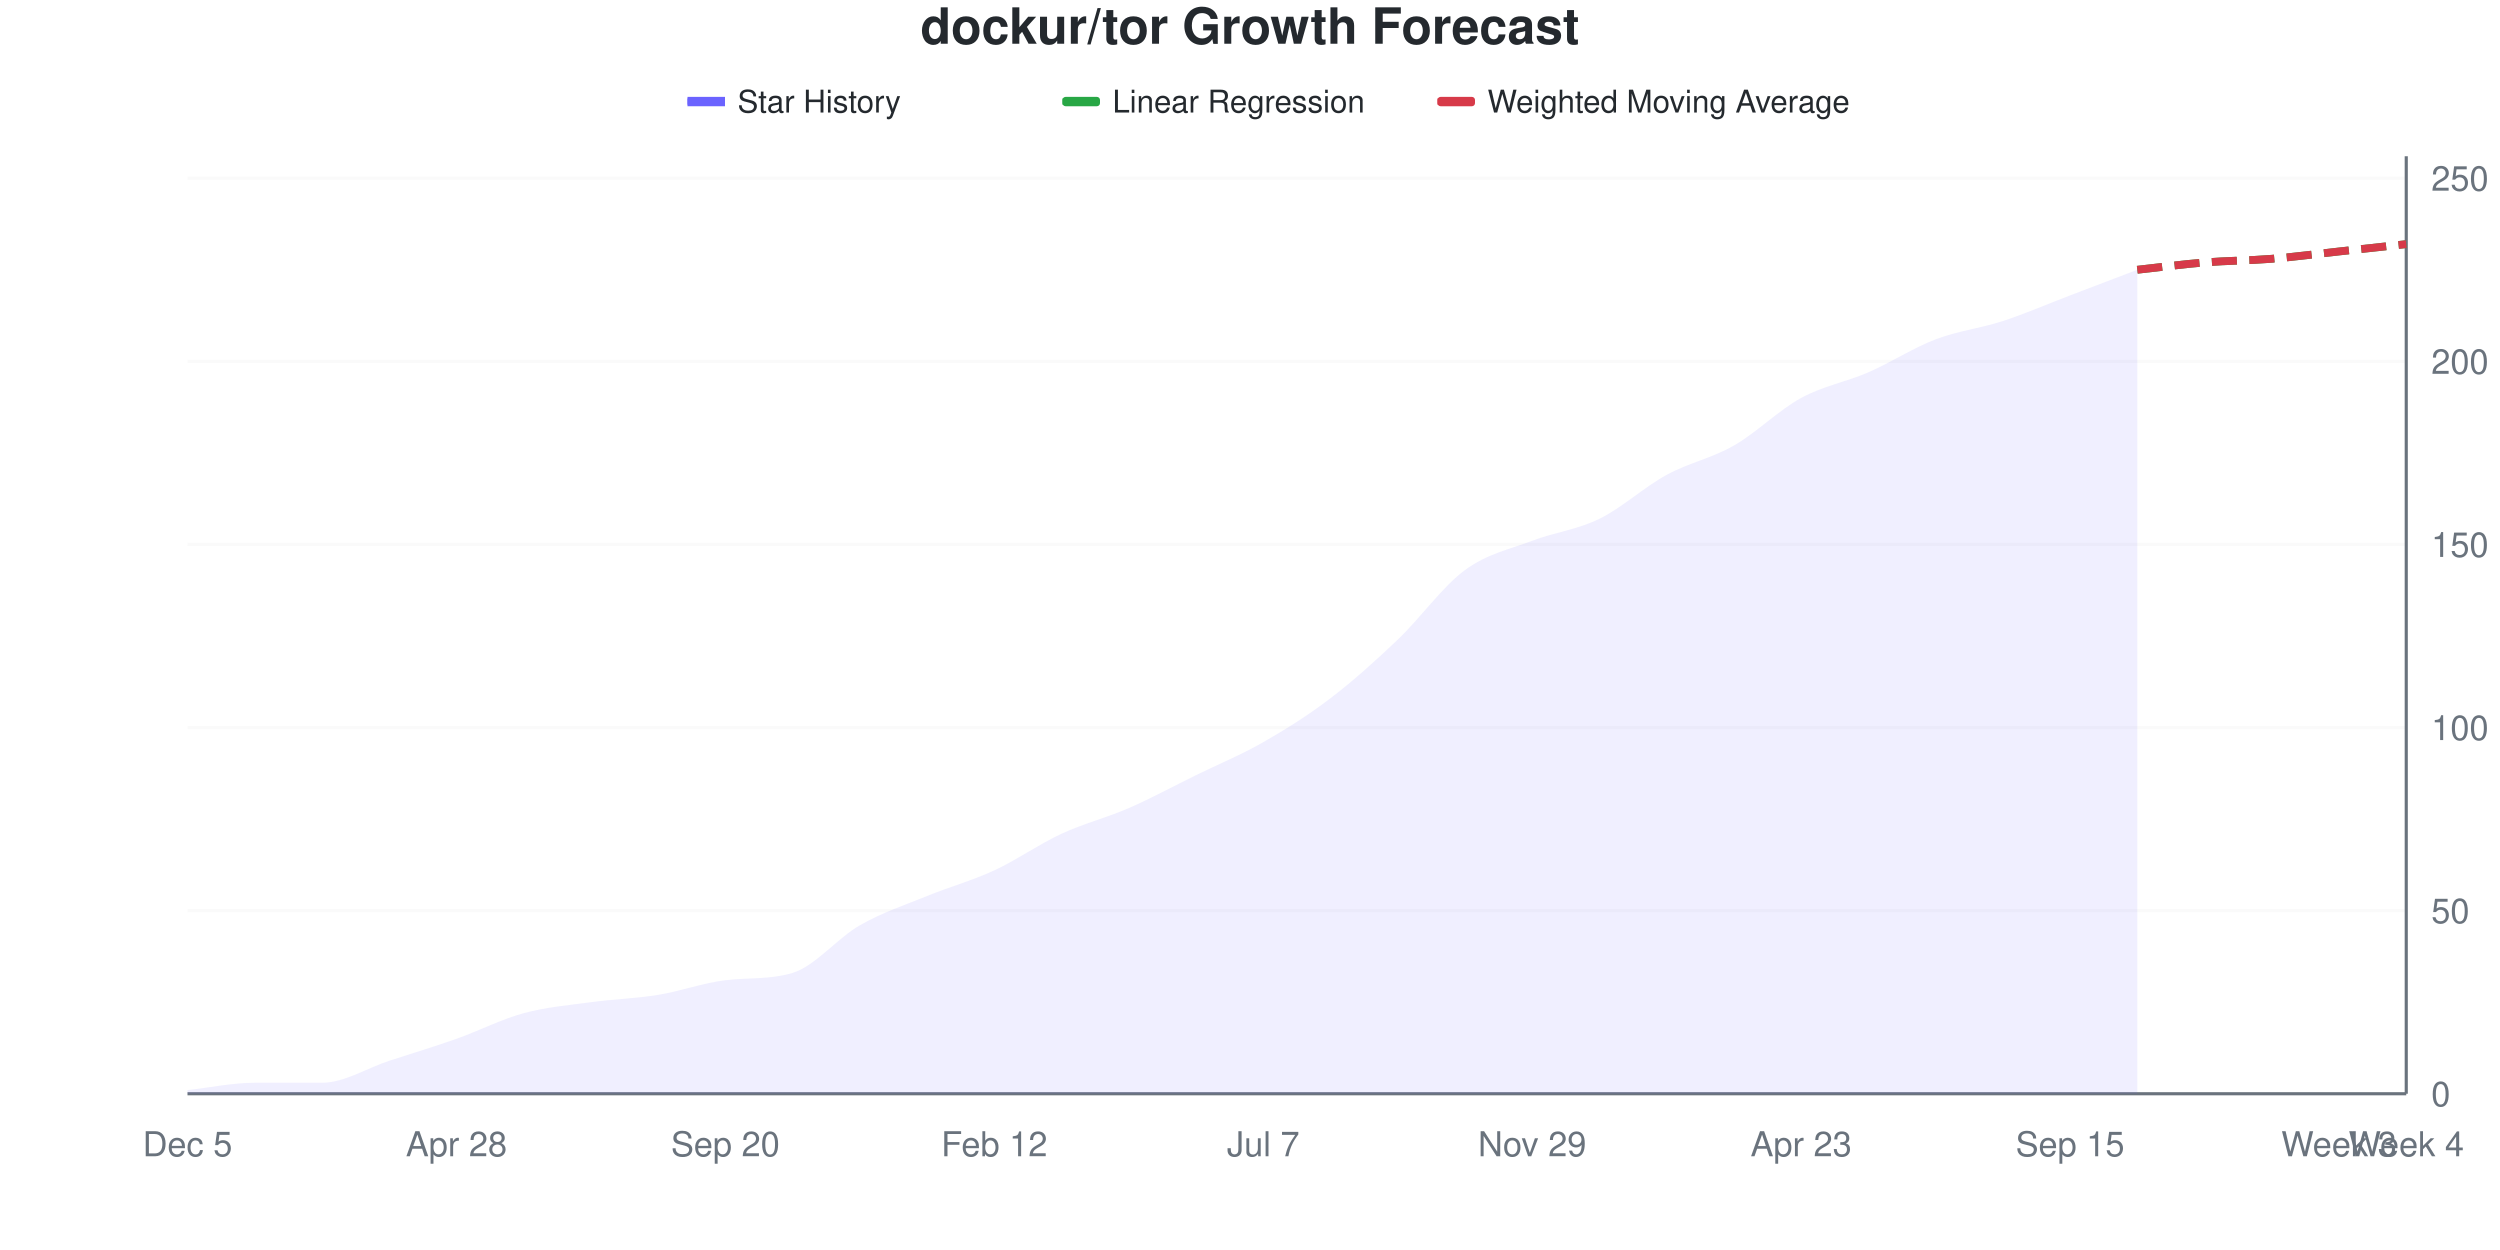
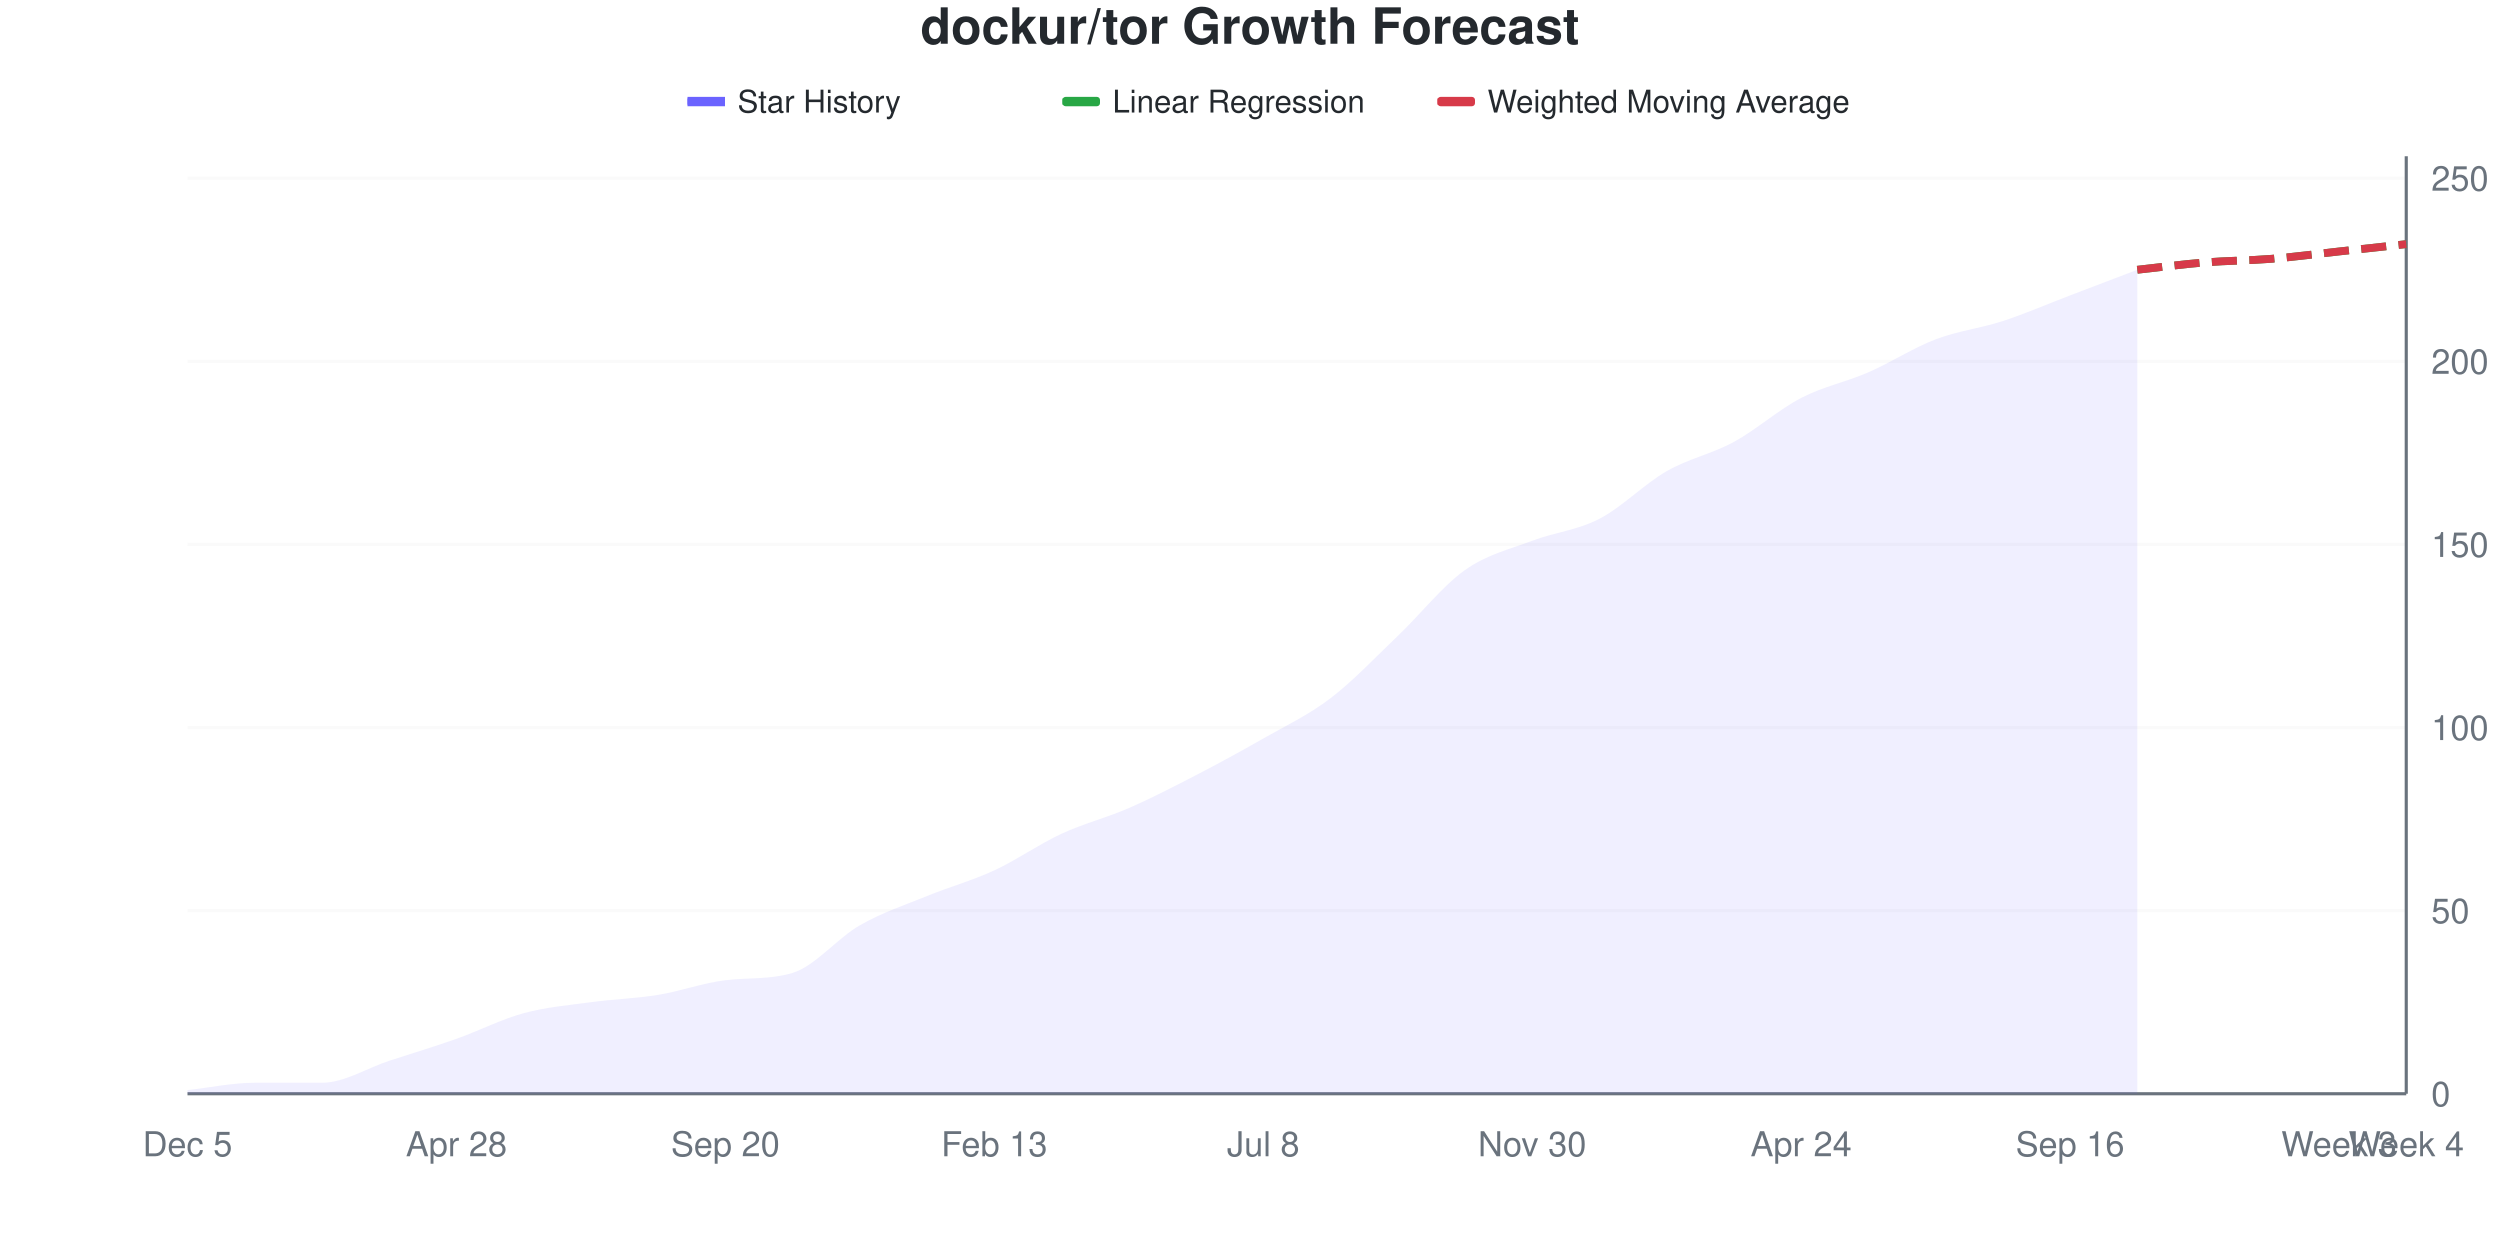
<svg xmlns="http://www.w3.org/2000/svg" viewBox="0 0 800 400" width="800" height="400">
  <style>
    @keyframes drawLine {
      to { stroke-dashoffset: 0; }
    }
    @keyframes fadeInPoint {
      from { opacity: 0; }
      to { opacity: 1; }
    }
    .data-line-0 {
      stroke-dasharray: 1036;
      stroke-dashoffset: 1036;
      animation: drawLine 2s ease-out forwards;
    }
    .data-point {
      opacity: 0;
      animation: fadeInPoint 0.5s ease-out forwards;
    }
    .chart-bg { fill: #fff; }
    .chart-text { fill: #24292e; }
    .chart-muted { fill: #6a737d; }
    .chart-grid { stroke: #eee; }
    .chart-axis { stroke: #6a737d; }
    @media (prefers-color-scheme: dark) {
      .chart-bg { fill: #0d1117; }
      .chart-text { fill: #e6edf3; }
      .chart-muted { fill: #8b949e; }
      .chart-grid { stroke: #21262d; }
      .chart-axis { stroke: #8b949e; }
    }
  </style>
  <rect width="800" height="400" class="chart-bg" />
  <text x="400" y="14" text-anchor="middle" class="chart-text" font-size="16" font-weight="bold" font-family="-apple-system, BlinkMacSystemFont, 'Segoe UI', Helvetica, Arial, sans-serif">dockur/tor Growth Forecast</text>
  <g class="legend">
    <rect x="220" y="31" width="12" height="3" fill="#6b63ff" />
    <line x1="220" y1="32.5" x2="232" y2="32.5" stroke="#6b63ff" stroke-width="2" />
    <text x="236" y="36" class="chart-text" font-size="10" font-family="-apple-system, BlinkMacSystemFont, 'Segoe UI', Helvetica, Arial, sans-serif">Star History</text>
    <rect x="340" y="31" width="12" height="3" fill="#28a745" rx="1" />
    <line x1="340" y1="32.5" x2="352" y2="32.5" stroke="#28a745" stroke-width="2" stroke-dasharray="4,2" />
    <text x="356" y="36" class="chart-text" font-size="10" font-family="-apple-system, BlinkMacSystemFont, 'Segoe UI', Helvetica, Arial, sans-serif">Linear Regression</text>
    <rect x="460" y="31" width="12" height="3" fill="#d73a49" rx="1" />
    <line x1="460" y1="32.5" x2="472" y2="32.5" stroke="#d73a49" stroke-width="2" stroke-dasharray="4,2" />
    <text x="476" y="36" class="chart-text" font-size="10" font-family="-apple-system, BlinkMacSystemFont, 'Segoe UI', Helvetica, Arial, sans-serif">Weighted Moving Average</text>
  </g>
  <g class="grid">
    <line x1="60" y1="350" x2="770" y2="350" class="chart-grid" stroke-opacity="0.3" />
    <text x="778" y="354" text-anchor="start" class="chart-muted" font-size="11" font-family="-apple-system, BlinkMacSystemFont, 'Segoe UI', Helvetica, Arial, sans-serif">0</text>
    <line x1="60" y1="291.406" x2="770" y2="291.406" class="chart-grid" stroke-opacity="0.3" />
    <text x="778" y="295.406" text-anchor="start" class="chart-muted" font-size="11" font-family="-apple-system, BlinkMacSystemFont, 'Segoe UI', Helvetica, Arial, sans-serif">50</text>
    <line x1="60" y1="232.812" x2="770" y2="232.812" class="chart-grid" stroke-opacity="0.3" />
    <text x="778" y="236.812" text-anchor="start" class="chart-muted" font-size="11" font-family="-apple-system, BlinkMacSystemFont, 'Segoe UI', Helvetica, Arial, sans-serif">100</text>
    <line x1="60" y1="174.219" x2="770" y2="174.219" class="chart-grid" stroke-opacity="0.3" />
    <text x="778" y="178.219" text-anchor="start" class="chart-muted" font-size="11" font-family="-apple-system, BlinkMacSystemFont, 'Segoe UI', Helvetica, Arial, sans-serif">150</text>
    <line x1="60" y1="115.625" x2="770" y2="115.625" class="chart-grid" stroke-opacity="0.3" />
    <text x="778" y="119.625" text-anchor="start" class="chart-muted" font-size="11" font-family="-apple-system, BlinkMacSystemFont, 'Segoe UI', Helvetica, Arial, sans-serif">200</text>
    <line x1="60" y1="57.031" x2="770" y2="57.031" class="chart-grid" stroke-opacity="0.3" />
    <text x="778" y="61.031" text-anchor="start" class="chart-muted" font-size="11" font-family="-apple-system, BlinkMacSystemFont, 'Segoe UI', Helvetica, Arial, sans-serif">250</text>
  </g>
  <g class="milestones">
    
  </g>
  <g class="x-axis">
    <text x="60" y="370" text-anchor="middle" class="chart-muted" font-size="11" font-family="-apple-system, BlinkMacSystemFont, 'Segoe UI', Helvetica, Arial, sans-serif">Dec 5</text>
    <text x="146.061" y="370" text-anchor="middle" class="chart-muted" font-size="11" font-family="-apple-system, BlinkMacSystemFont, 'Segoe UI', Helvetica, Arial, sans-serif">Apr 28</text>
    <text x="232.121" y="370" text-anchor="middle" class="chart-muted" font-size="11" font-family="-apple-system, BlinkMacSystemFont, 'Segoe UI', Helvetica, Arial, sans-serif">Sep 20</text>
-     <text x="318.182" y="370" text-anchor="middle" class="chart-muted" font-size="11" font-family="-apple-system, BlinkMacSystemFont, 'Segoe UI', Helvetica, Arial, sans-serif">Feb 12</text>
-     <text x="404.242" y="370" text-anchor="middle" class="chart-muted" font-size="11" font-family="-apple-system, BlinkMacSystemFont, 'Segoe UI', Helvetica, Arial, sans-serif">Jul 7</text>
-     <text x="490.303" y="370" text-anchor="middle" class="chart-muted" font-size="11" font-family="-apple-system, BlinkMacSystemFont, 'Segoe UI', Helvetica, Arial, sans-serif">Nov 29</text>
-     <text x="576.364" y="370" text-anchor="middle" class="chart-muted" font-size="11" font-family="-apple-system, BlinkMacSystemFont, 'Segoe UI', Helvetica, Arial, sans-serif">Apr 23</text>
-     <text x="662.424" y="370" text-anchor="middle" class="chart-muted" font-size="11" font-family="-apple-system, BlinkMacSystemFont, 'Segoe UI', Helvetica, Arial, sans-serif">Sep 15</text>
+     <text x="318.182" y="370" text-anchor="middle" class="chart-muted" font-size="11" font-family="-apple-system, BlinkMacSystemFont, 'Segoe UI', Helvetica, Arial, sans-serif">Feb 13</text>
+     <text x="404.242" y="370" text-anchor="middle" class="chart-muted" font-size="11" font-family="-apple-system, BlinkMacSystemFont, 'Segoe UI', Helvetica, Arial, sans-serif">Jul 8</text>
+     <text x="490.303" y="370" text-anchor="middle" class="chart-muted" font-size="11" font-family="-apple-system, BlinkMacSystemFont, 'Segoe UI', Helvetica, Arial, sans-serif">Nov 30</text>
+     <text x="576.364" y="370" text-anchor="middle" class="chart-muted" font-size="11" font-family="-apple-system, BlinkMacSystemFont, 'Segoe UI', Helvetica, Arial, sans-serif">Apr 24</text>
+     <text x="662.424" y="370" text-anchor="middle" class="chart-muted" font-size="11" font-family="-apple-system, BlinkMacSystemFont, 'Segoe UI', Helvetica, Arial, sans-serif">Sep 16</text>
    <text x="748.485" y="370" text-anchor="middle" class="chart-muted" font-size="11" font-family="-apple-system, BlinkMacSystemFont, 'Segoe UI', Helvetica, Arial, sans-serif">Week 3</text>
    <text x="770" y="370" text-anchor="middle" class="chart-muted" font-size="11" font-family="-apple-system, BlinkMacSystemFont, 'Segoe UI', Helvetica, Arial, sans-serif">Week 4</text>
  </g>
  <line x1="770" y1="50" x2="770" y2="350" class="chart-axis" stroke-width="1" />
  <line x1="60" y1="350" x2="770" y2="350" class="chart-axis" stroke-width="1" />
-   <path d="M60,350 L60,348.828 C67.172,348.047 74.343,346.484 81.515,346.484 C88.687,346.484 95.859,346.484 103.03,346.484 C110.202,346.484 117.374,341.797 124.545,339.453 C131.717,337.109 138.889,334.961 146.061,332.422 C153.232,329.883 160.404,326.172 167.576,324.219 C174.747,322.266 181.919,321.68 189.091,320.703 C196.263,319.727 203.434,319.531 210.606,318.359 C217.778,317.188 224.949,314.542 232.121,313.672 C239.293,312.801 246.465,313.504 253.636,311.328 C260.808,309.152 267.98,300.195 275.152,296.094 C282.323,291.992 289.495,289.648 296.667,286.719 C303.838,283.789 311.01,281.836 318.182,278.516 C325.354,275.195 332.525,270.117 339.697,266.797 C346.869,263.477 354.04,261.719 361.212,258.594 C368.384,255.469 375.556,251.562 382.727,248.047 C389.899,244.531 397.071,241.602 404.242,237.5 C411.414,233.398 418.586,228.906 425.758,223.438 C432.929,217.969 440.101,211.523 447.273,204.688 C454.444,197.852 461.616,187.695 468.788,182.422 C475.96,177.148 483.131,175.781 490.303,173.047 C497.475,170.312 504.646,169.531 511.818,166.016 C518.99,162.5 526.162,155.859 533.333,151.953 C540.505,148.047 547.677,146.68 554.848,142.578 C562.02,138.477 569.192,131.25 576.364,127.344 C583.535,123.438 590.707,122.266 597.879,119.141 C605.051,116.016 612.222,111.328 619.394,108.594 C626.566,105.859 633.737,105.078 640.909,102.734 C648.081,100.391 655.253,97.266 662.424,94.531 C669.596,91.797 676.768,89.062 683.939,86.328 L683.939,350 L60,350 Z" fill="#6b63ff" fill-opacity="0.1" />
-   <path d="M60,350 L60,348.828 C67.172,348.047 74.343,346.484 81.515,346.484 C88.687,346.484 95.859,346.484 103.03,346.484 C110.202,346.484 117.374,341.797 124.545,339.453 C131.717,337.109 138.889,334.961 146.061,332.422 C153.232,329.883 160.404,326.172 167.576,324.219 C174.747,322.266 181.919,321.68 189.091,320.703 C196.263,319.727 203.434,319.531 210.606,318.359 C217.778,317.188 224.949,314.542 232.121,313.672 C239.293,312.801 246.465,313.504 253.636,311.328 C260.808,309.152 267.98,300.195 275.152,296.094 C282.323,291.992 289.495,289.648 296.667,286.719 C303.838,283.789 311.01,281.836 318.182,278.516 C325.354,275.195 332.525,270.117 339.697,266.797 C346.869,263.477 354.04,261.719 361.212,258.594 C368.384,255.469 375.556,251.562 382.727,248.047 C389.899,244.531 397.071,241.602 404.242,237.5 C411.414,233.398 418.586,228.906 425.758,223.438 C432.929,217.969 440.101,211.523 447.273,204.688 C454.444,197.852 461.616,187.695 468.788,182.422 C475.96,177.148 483.131,175.781 490.303,173.047 C497.475,170.312 504.646,169.531 511.818,166.016 C518.99,162.5 526.162,155.859 533.333,151.953 C540.505,148.047 547.677,146.68 554.848,142.578 C562.02,138.477 569.192,131.25 576.364,127.344 C583.535,123.438 590.707,122.266 597.879,119.141 C605.051,116.016 612.222,111.328 619.394,108.594 C626.566,105.859 633.737,105.078 640.909,102.734 C648.081,100.391 655.253,97.266 662.424,94.531 C669.596,91.797 676.768,89.062 683.939,86.328" fill="none" stroke="#6b63ff" stroke-width="2.5" class="data-line-0" />
+   <path d="M60,350 L60,348.828 C67.172,348.047 74.343,346.484 81.515,346.484 C88.687,346.484 95.859,346.484 103.03,346.484 C110.202,346.484 117.374,341.797 124.545,339.453 C131.717,337.109 138.889,334.961 146.061,332.422 C153.232,329.883 160.404,326.172 167.576,324.219 C174.747,322.266 181.919,321.68 189.091,320.703 C196.263,319.727 203.434,319.531 210.606,318.359 C217.778,317.188 224.949,314.542 232.121,313.672 C239.293,312.801 246.465,313.504 253.636,311.328 C260.808,309.152 267.98,300.195 275.152,296.094 C282.323,291.992 289.495,289.648 296.667,286.719 C303.838,283.789 311.01,281.836 318.182,278.516 C325.354,275.195 332.525,270.117 339.697,266.797 C346.869,263.477 354.04,261.719 361.212,258.594 C368.384,255.469 375.556,251.758 382.727,248.047 C389.899,244.336 397.071,240.43 404.242,236.328 C411.414,232.227 418.586,228.906 425.758,223.438 C432.929,217.969 440.101,210.352 447.273,203.516 C454.444,196.68 461.616,187.5 468.788,182.422 C475.96,177.344 483.131,175.781 490.303,173.047 C497.475,170.312 504.646,169.727 511.818,166.016 C518.99,162.305 526.162,154.883 533.333,150.781 C540.505,146.68 547.677,145.312 554.848,141.406 C562.02,137.5 569.192,131.055 576.364,127.344 C583.535,123.633 590.707,122.266 597.879,119.141 C605.051,116.016 612.222,111.328 619.394,108.594 C626.566,105.859 633.737,105.078 640.909,102.734 C648.081,100.391 655.253,97.266 662.424,94.531 C669.596,91.797 676.768,89.062 683.939,86.328 L683.939,350 L60,350 Z" fill="#6b63ff" fill-opacity="0.1" />
+   <path d="M60,350 L60,348.828 C67.172,348.047 74.343,346.484 81.515,346.484 C88.687,346.484 95.859,346.484 103.03,346.484 C110.202,346.484 117.374,341.797 124.545,339.453 C131.717,337.109 138.889,334.961 146.061,332.422 C153.232,329.883 160.404,326.172 167.576,324.219 C174.747,322.266 181.919,321.68 189.091,320.703 C196.263,319.727 203.434,319.531 210.606,318.359 C217.778,317.188 224.949,314.542 232.121,313.672 C239.293,312.801 246.465,313.504 253.636,311.328 C260.808,309.152 267.98,300.195 275.152,296.094 C282.323,291.992 289.495,289.648 296.667,286.719 C303.838,283.789 311.01,281.836 318.182,278.516 C325.354,275.195 332.525,270.117 339.697,266.797 C346.869,263.477 354.04,261.719 361.212,258.594 C368.384,255.469 375.556,251.758 382.727,248.047 C389.899,244.336 397.071,240.43 404.242,236.328 C411.414,232.227 418.586,228.906 425.758,223.438 C432.929,217.969 440.101,210.352 447.273,203.516 C454.444,196.68 461.616,187.5 468.788,182.422 C475.96,177.344 483.131,175.781 490.303,173.047 C497.475,170.312 504.646,169.727 511.818,166.016 C518.99,162.305 526.162,154.883 533.333,150.781 C540.505,146.68 547.677,145.312 554.848,141.406 C562.02,137.5 569.192,131.055 576.364,127.344 C583.535,123.633 590.707,122.266 597.879,119.141 C605.051,116.016 612.222,111.328 619.394,108.594 C626.566,105.859 633.737,105.078 640.909,102.734 C648.081,100.391 655.253,97.266 662.424,94.531 C669.596,91.797 676.768,89.062 683.939,86.328" fill="none" stroke="#6b63ff" stroke-width="2.5" class="data-line-0" />
  <path d="M683.939,86.328 C691.111,85.547 698.283,84.57 705.455,83.984 C712.626,83.398 719.798,83.398 726.97,82.812 C734.141,82.227 741.313,81.25 748.485,80.469 C755.657,79.688 762.828,78.906 770,78.125" fill="none" stroke="#28a745" stroke-width="2.5" stroke-dasharray="8,4" />
  <path d="M683.939,86.328 C691.111,85.547 698.283,84.57 705.455,83.984 C712.626,83.398 719.798,83.398 726.97,82.812 C734.141,82.227 741.313,81.25 748.485,80.469 C755.657,79.688 762.828,78.906 770,78.125" fill="none" stroke="#d73a49" stroke-width="2.5" stroke-dasharray="8,4" />
  <g class="points">
    <circle cx="60" cy="348.828" r="4" fill="#6b63ff" class="data-point" style="animation-delay: 1.50s" />
    <circle cx="81.515" cy="346.484" r="4" fill="#6b63ff" class="data-point" style="animation-delay: 1.55s" />
    <circle cx="103.03" cy="346.484" r="4" fill="#6b63ff" class="data-point" style="animation-delay: 1.60s" />
    <circle cx="124.545" cy="339.453" r="4" fill="#6b63ff" class="data-point" style="animation-delay: 1.65s" />
    <circle cx="146.061" cy="332.422" r="4" fill="#6b63ff" class="data-point" style="animation-delay: 1.70s" />
    <circle cx="167.576" cy="324.219" r="4" fill="#6b63ff" class="data-point" style="animation-delay: 1.75s" />
    <circle cx="189.091" cy="320.703" r="4" fill="#6b63ff" class="data-point" style="animation-delay: 1.80s" />
    <circle cx="210.606" cy="318.359" r="4" fill="#6b63ff" class="data-point" style="animation-delay: 1.85s" />
    <circle cx="232.121" cy="313.672" r="4" fill="#6b63ff" class="data-point" style="animation-delay: 1.90s" />
    <circle cx="253.636" cy="311.328" r="4" fill="#6b63ff" class="data-point" style="animation-delay: 1.95s" />
    <circle cx="275.152" cy="296.094" r="4" fill="#6b63ff" class="data-point" style="animation-delay: 2.00s" />
    <circle cx="296.667" cy="286.719" r="4" fill="#6b63ff" class="data-point" style="animation-delay: 2.05s" />
    <circle cx="318.182" cy="278.516" r="4" fill="#6b63ff" class="data-point" style="animation-delay: 2.10s" />
    <circle cx="339.697" cy="266.797" r="4" fill="#6b63ff" class="data-point" style="animation-delay: 2.15s" />
    <circle cx="361.212" cy="258.594" r="4" fill="#6b63ff" class="data-point" style="animation-delay: 2.20s" />
    <circle cx="382.727" cy="248.047" r="4" fill="#6b63ff" class="data-point" style="animation-delay: 2.25s" />
-     <circle cx="404.242" cy="237.5" r="4" fill="#6b63ff" class="data-point" style="animation-delay: 2.30s" />
+     <circle cx="404.242" cy="236.328" r="4" fill="#6b63ff" class="data-point" style="animation-delay: 2.30s" />
    <circle cx="425.758" cy="223.438" r="4" fill="#6b63ff" class="data-point" style="animation-delay: 2.35s" />
-     <circle cx="447.273" cy="204.688" r="4" fill="#6b63ff" class="data-point" style="animation-delay: 2.40s" />
+     <circle cx="447.273" cy="203.516" r="4" fill="#6b63ff" class="data-point" style="animation-delay: 2.40s" />
    <circle cx="468.788" cy="182.422" r="4" fill="#6b63ff" class="data-point" style="animation-delay: 2.45s" />
    <circle cx="490.303" cy="173.047" r="4" fill="#6b63ff" class="data-point" style="animation-delay: 2.50s" />
    <circle cx="511.818" cy="166.016" r="4" fill="#6b63ff" class="data-point" style="animation-delay: 2.55s" />
-     <circle cx="533.333" cy="151.953" r="4" fill="#6b63ff" class="data-point" style="animation-delay: 2.60s" />
-     <circle cx="554.848" cy="142.578" r="4" fill="#6b63ff" class="data-point" style="animation-delay: 2.65s" />
+     <circle cx="533.333" cy="150.781" r="4" fill="#6b63ff" class="data-point" style="animation-delay: 2.60s" />
+     <circle cx="554.848" cy="141.406" r="4" fill="#6b63ff" class="data-point" style="animation-delay: 2.65s" />
    <circle cx="576.364" cy="127.344" r="4" fill="#6b63ff" class="data-point" style="animation-delay: 2.70s" />
    <circle cx="597.879" cy="119.141" r="4" fill="#6b63ff" class="data-point" style="animation-delay: 2.75s" />
    <circle cx="619.394" cy="108.594" r="4" fill="#6b63ff" class="data-point" style="animation-delay: 2.80s" />
    <circle cx="640.909" cy="102.734" r="4" fill="#6b63ff" class="data-point" style="animation-delay: 2.85s" />
    <circle cx="662.424" cy="94.531" r="4" fill="#6b63ff" class="data-point" style="animation-delay: 2.90s" />
    <circle cx="683.939" cy="86.328" r="4" fill="#6b63ff" class="data-point" style="animation-delay: 2.95s" />
  </g>
</svg>
